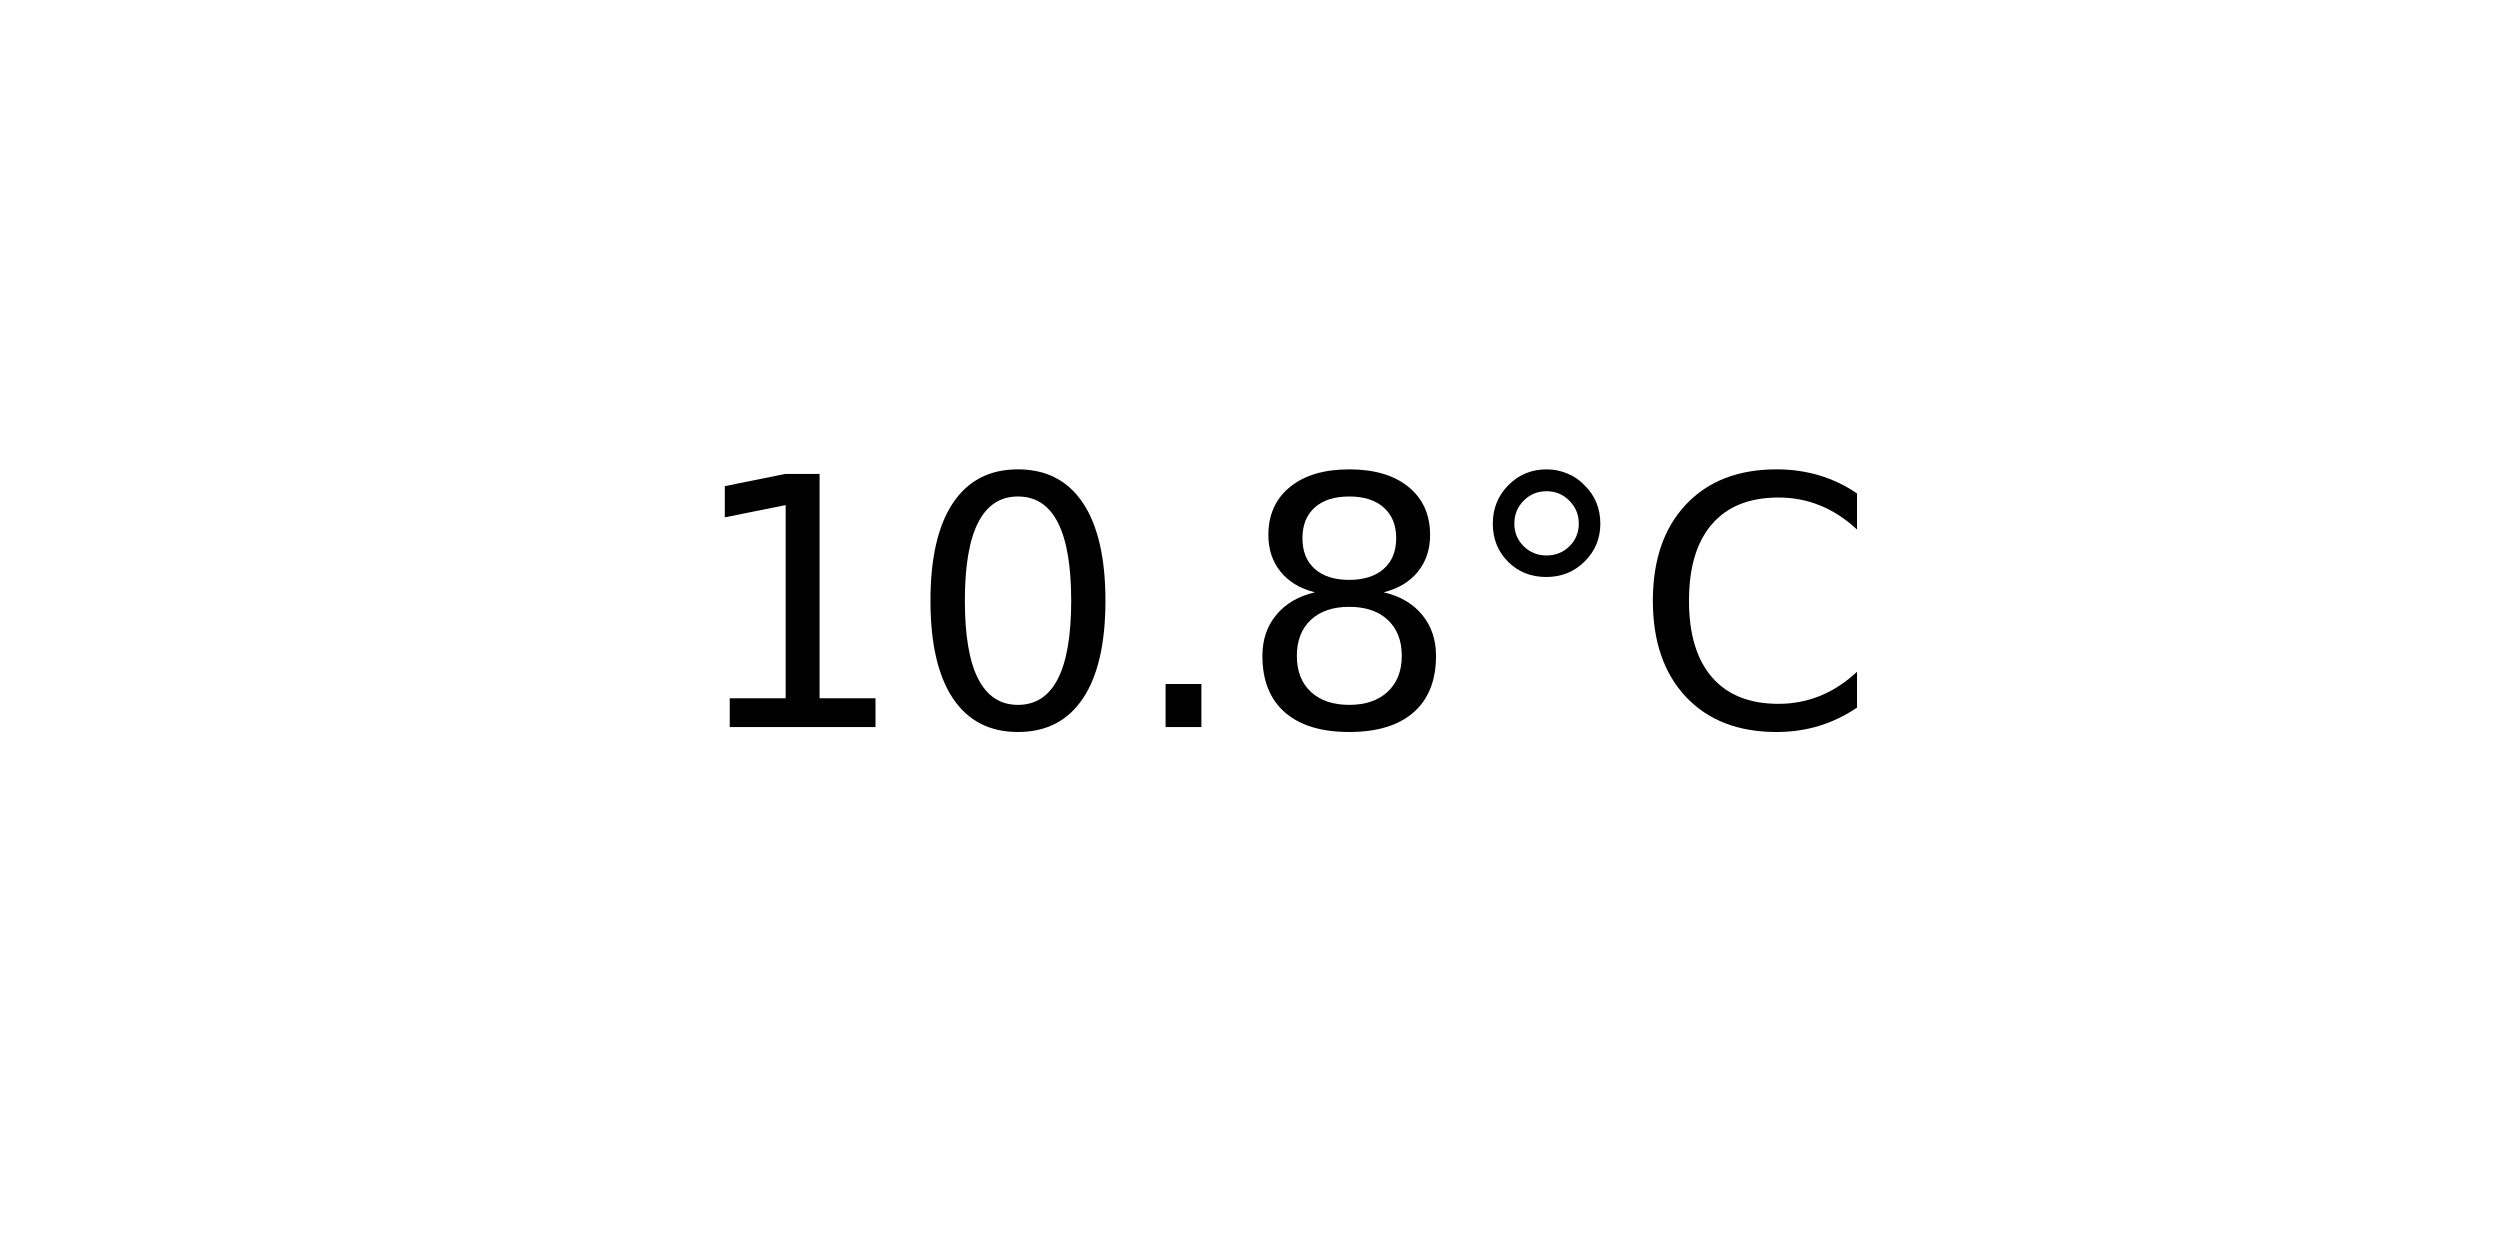
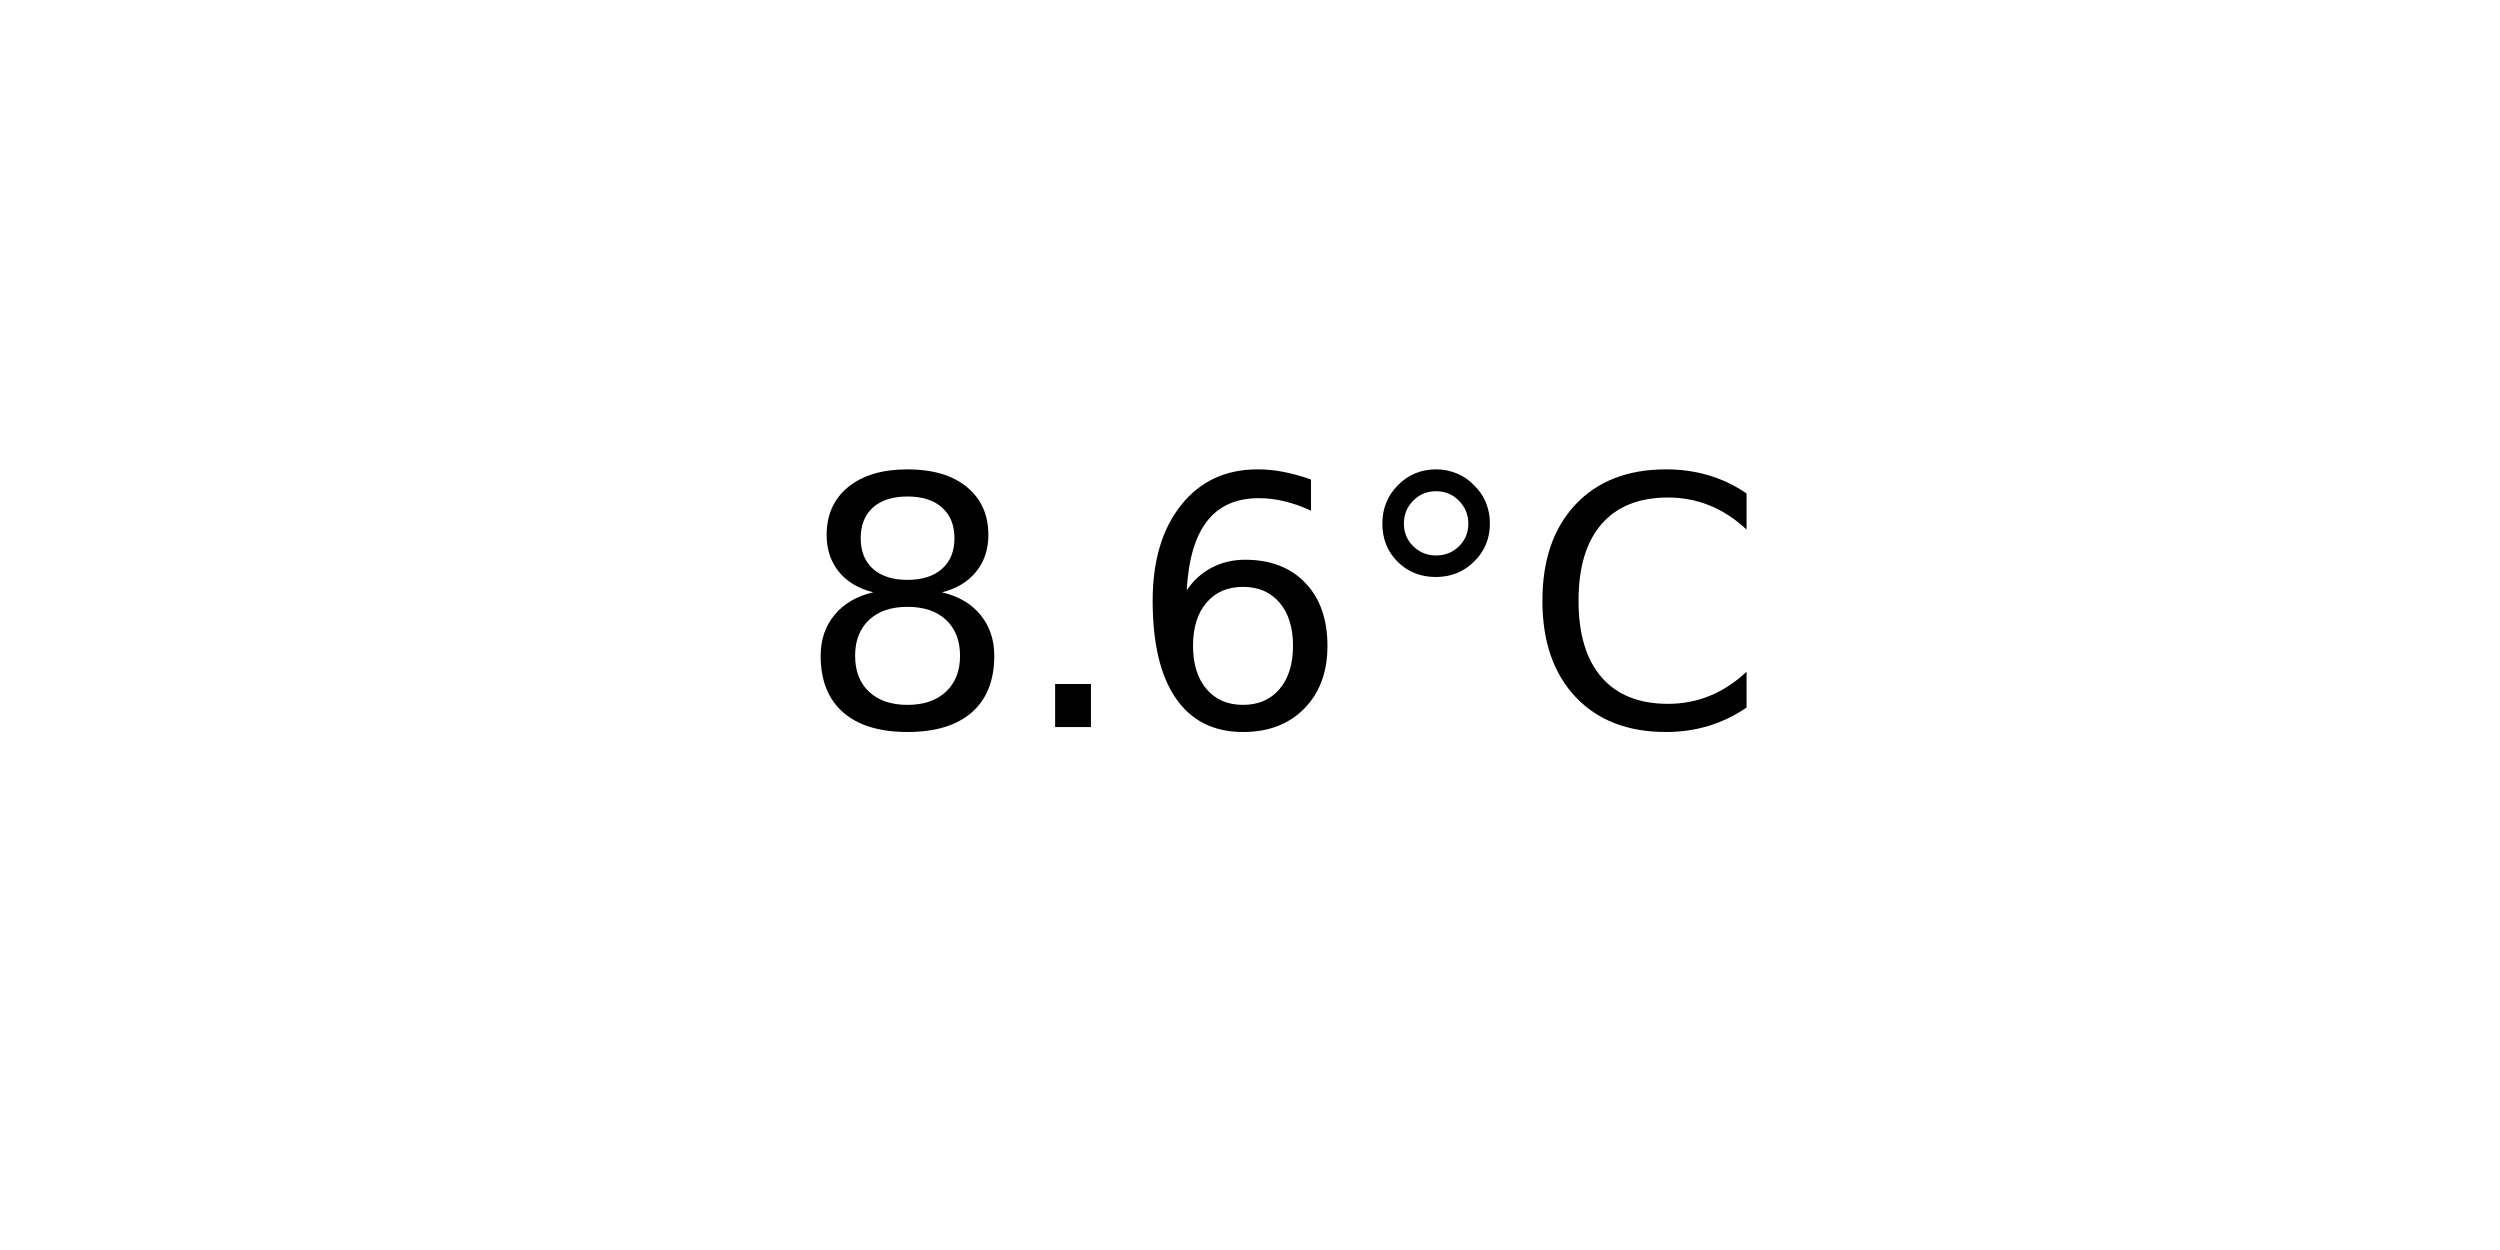
<svg xmlns="http://www.w3.org/2000/svg" xmlns:xlink="http://www.w3.org/1999/xlink" width="72pt" height="36pt" viewBox="0 0 72 36" version="1.1">
  <defs>
    <style type="text/css">*{stroke-linejoin: round; stroke-linecap: butt}</style>
  </defs>
  <g id="figure_1">
    <g id="axes_1">
      <g id="text_1">
-         <g transform="translate(19.77578 20.93937) scale(0.1 -0.1)">
+         <g transform="translate(22.95703 20.93937) scale(0.1 -0.1)">
          <defs>
-             <path id="DejaVuSans-31" d="M 794 531  L 1825 531  L 1825 4091  L 703 3866  L 703 4441  L 1819 4666  L 2450 4666  L 2450 531  L 3481 531  L 3481 0  L 794 0  L 794 531  z " transform="scale(0.015625)" />
-             <path id="DejaVuSans-30" d="M 2034 4250  Q 1547 4250 1301 3770  Q 1056 3291 1056 2328  Q 1056 1369 1301 889  Q 1547 409 2034 409  Q 2525 409 2770 889  Q 3016 1369 3016 2328  Q 3016 3291 2770 3770  Q 2525 4250 2034 4250  z M 2034 4750  Q 2819 4750 3233 4129  Q 3647 3509 3647 2328  Q 3647 1150 3233 529  Q 2819 -91 2034 -91  Q 1250 -91 836 529  Q 422 1150 422 2328  Q 422 3509 836 4129  Q 1250 4750 2034 4750  z " transform="scale(0.015625)" />
+             <path id="DejaVuSans-38" d="M 2034 2216  Q 1584 2216 1326 1975  Q 1069 1734 1069 1313  Q 1069 891 1326 650  Q 1584 409 2034 409  Q 2484 409 2743 651  Q 3003 894 3003 1313  Q 3003 1734 2745 1975  Q 2488 2216 2034 2216  z M 1403 2484  Q 997 2584 770 2862  Q 544 3141 544 3541  Q 544 4100 942 4425  Q 1341 4750 2034 4750  Q 2731 4750 3128 4425  Q 3525 4100 3525 3541  Q 3525 3141 3298 2862  Q 3072 2584 2669 2484  Q 3125 2378 3379 2068  Q 3634 1759 3634 1313  Q 3634 634 3220 271  Q 2806 -91 2034 -91  Q 1263 -91 848 271  Q 434 634 434 1313  Q 434 1759 690 2068  Q 947 2378 1403 2484  z M 1172 3481  Q 1172 3119 1398 2916  Q 1625 2713 2034 2713  Q 2441 2713 2670 2916  Q 2900 3119 2900 3481  Q 2900 3844 2670 4047  Q 2441 4250 2034 4250  Q 1625 4250 1398 4047  Q 1172 3844 1172 3481  z " transform="scale(0.015625)" />
            <path id="DejaVuSans-2e" d="M 684 794  L 1344 794  L 1344 0  L 684 0  L 684 794  z " transform="scale(0.015625)" />
-             <path id="DejaVuSans-38" d="M 2034 2216  Q 1584 2216 1326 1975  Q 1069 1734 1069 1313  Q 1069 891 1326 650  Q 1584 409 2034 409  Q 2484 409 2743 651  Q 3003 894 3003 1313  Q 3003 1734 2745 1975  Q 2488 2216 2034 2216  z M 1403 2484  Q 997 2584 770 2862  Q 544 3141 544 3541  Q 544 4100 942 4425  Q 1341 4750 2034 4750  Q 2731 4750 3128 4425  Q 3525 4100 3525 3541  Q 3525 3141 3298 2862  Q 3072 2584 2669 2484  Q 3125 2378 3379 2068  Q 3634 1759 3634 1313  Q 3634 634 3220 271  Q 2806 -91 2034 -91  Q 1263 -91 848 271  Q 434 634 434 1313  Q 434 1759 690 2068  Q 947 2378 1403 2484  z M 1172 3481  Q 1172 3119 1398 2916  Q 1625 2713 2034 2713  Q 2441 2713 2670 2916  Q 2900 3119 2900 3481  Q 2900 3844 2670 4047  Q 2441 4250 2034 4250  Q 1625 4250 1398 4047  Q 1172 3844 1172 3481  z " transform="scale(0.015625)" />
+             <path id="DejaVuSans-36" d="M 2113 2584  Q 1688 2584 1439 2293  Q 1191 2003 1191 1497  Q 1191 994 1439 701  Q 1688 409 2113 409  Q 2538 409 2786 701  Q 3034 994 3034 1497  Q 3034 2003 2786 2293  Q 2538 2584 2113 2584  z M 3366 4563  L 3366 3988  Q 3128 4100 2886 4159  Q 2644 4219 2406 4219  Q 1781 4219 1451 3797  Q 1122 3375 1075 2522  Q 1259 2794 1537 2939  Q 1816 3084 2150 3084  Q 2853 3084 3261 2657  Q 3669 2231 3669 1497  Q 3669 778 3244 343  Q 2819 -91 2113 -91  Q 1303 -91 875 529  Q 447 1150 447 2328  Q 447 3434 972 4092  Q 1497 4750 2381 4750  Q 2619 4750 2861 4703  Q 3103 4656 3366 4563  z " transform="scale(0.015625)" />
            <path id="DejaVuSans-b0" d="M 1600 4347  Q 1350 4347 1178 4173  Q 1006 4000 1006 3750  Q 1006 3503 1178 3333  Q 1350 3163 1600 3163  Q 1850 3163 2022 3333  Q 2194 3503 2194 3750  Q 2194 3997 2020 4172  Q 1847 4347 1600 4347  z M 1600 4750  Q 1800 4750 1984 4673  Q 2169 4597 2303 4453  Q 2447 4313 2519 4134  Q 2591 3956 2591 3750  Q 2591 3338 2302 3052  Q 2013 2766 1594 2766  Q 1172 2766 890 3047  Q 609 3328 609 3750  Q 609 4169 896 4459  Q 1184 4750 1600 4750  z " transform="scale(0.015625)" />
            <path id="DejaVuSans-43" d="M 4122 4306  L 4122 3641  Q 3803 3938 3442 4084  Q 3081 4231 2675 4231  Q 1875 4231 1450 3742  Q 1025 3253 1025 2328  Q 1025 1406 1450 917  Q 1875 428 2675 428  Q 3081 428 3442 575  Q 3803 722 4122 1019  L 4122 359  Q 3791 134 3420 21  Q 3050 -91 2638 -91  Q 1578 -91 968 557  Q 359 1206 359 2328  Q 359 3453 968 4101  Q 1578 4750 2638 4750  Q 3056 4750 3426 4639  Q 3797 4528 4122 4306  z " transform="scale(0.015625)" />
          </defs>
-           <use xlink:href="#DejaVuSans-31" />
-           <use xlink:href="#DejaVuSans-30" x="63.623" />
-           <use xlink:href="#DejaVuSans-2e" x="127.246" />
-           <use xlink:href="#DejaVuSans-38" x="159.033" />
-           <use xlink:href="#DejaVuSans-b0" x="222.656" />
-           <use xlink:href="#DejaVuSans-43" x="272.656" />
+           <use xlink:href="#DejaVuSans-38" />
+           <use xlink:href="#DejaVuSans-2e" x="63.623" />
+           <use xlink:href="#DejaVuSans-36" x="95.41" />
+           <use xlink:href="#DejaVuSans-b0" x="159.033" />
+           <use xlink:href="#DejaVuSans-43" x="209.033" />
        </g>
      </g>
    </g>
  </g>
</svg>
